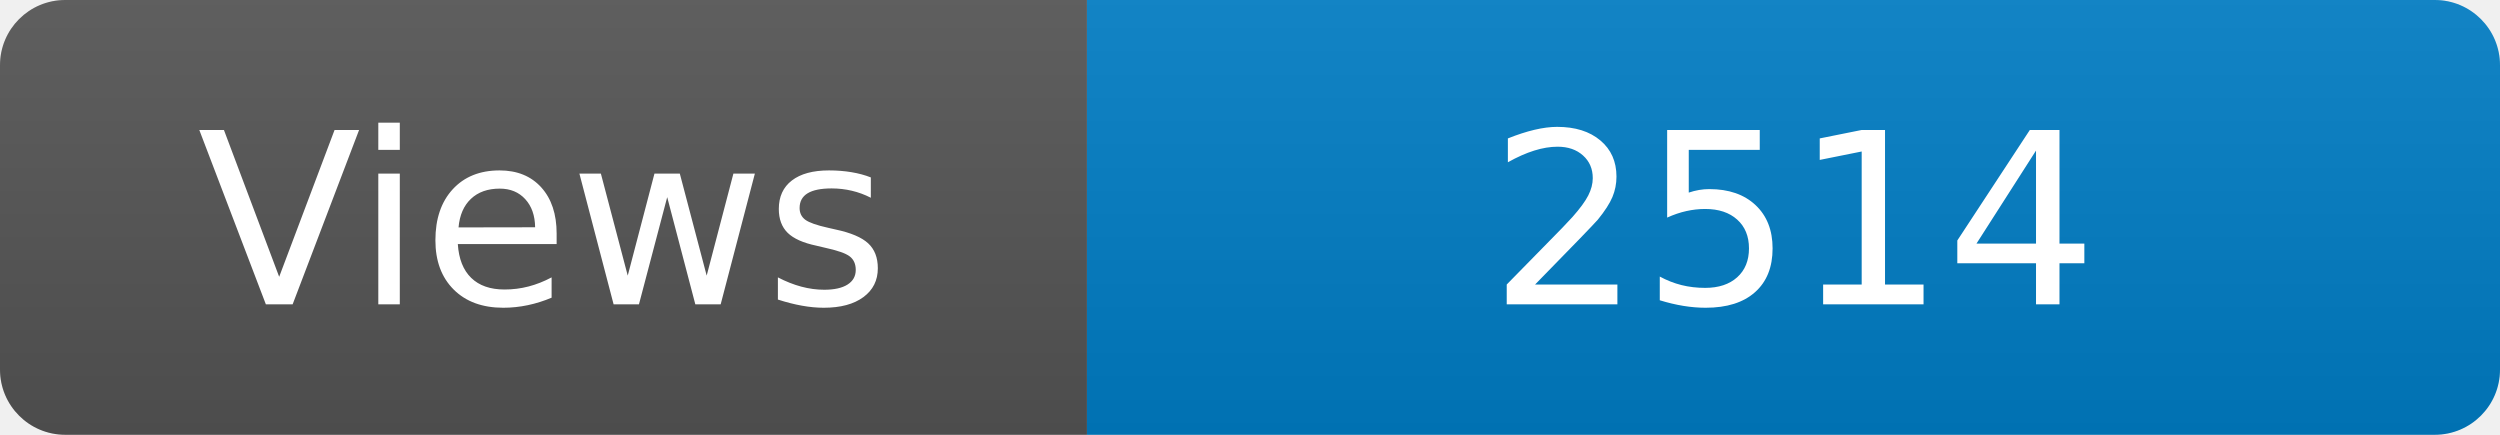
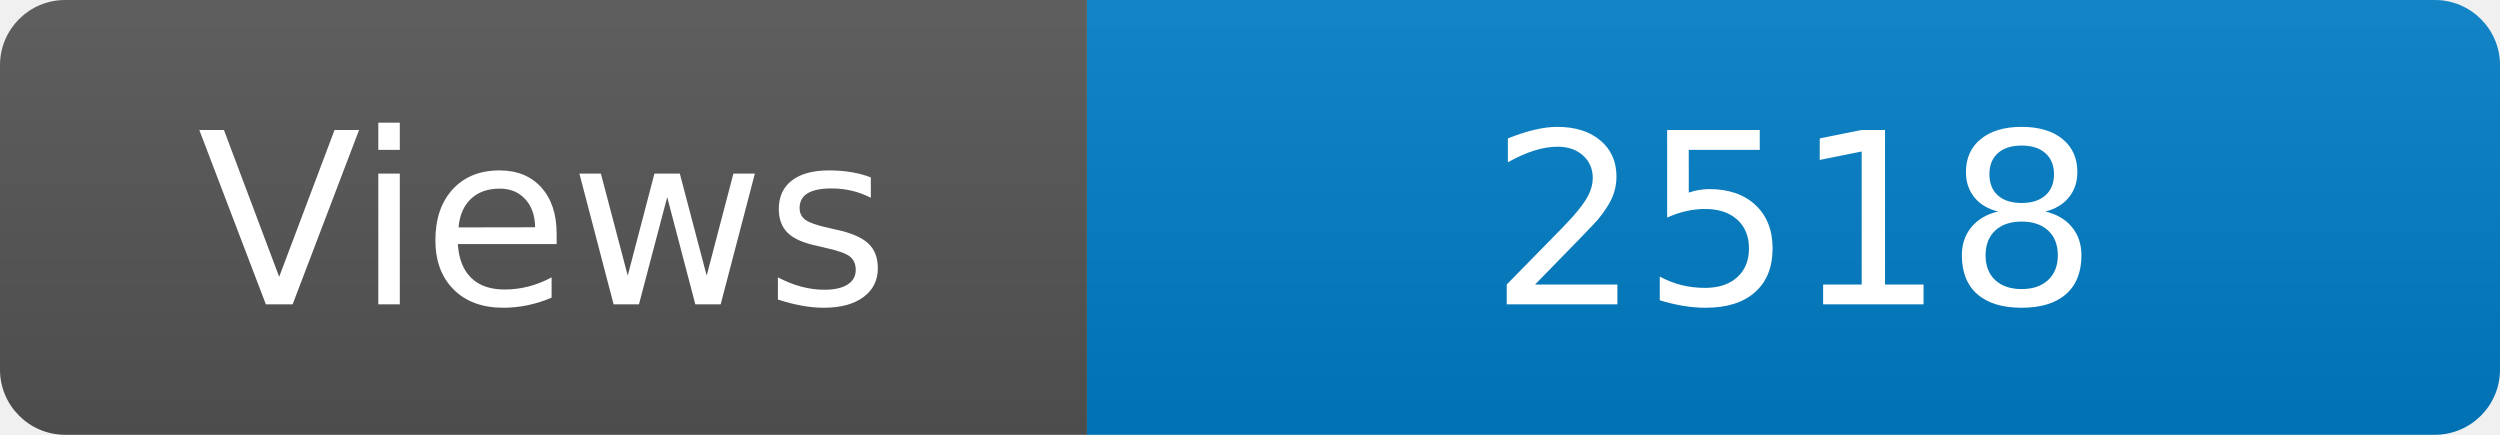
<svg xmlns="http://www.w3.org/2000/svg" width="115" height="20" role="img" aria-label="Maintained?: yes">
  <linearGradient id="s" x2="0" y2="100%">
    <stop offset="0" stop-color="#bbb" stop-opacity=".1" />
    <stop offset="1" stop-opacity=".1" />
  </linearGradient>
  <clipPath id="r">
    <rect width="115" height="20" rx="3" fill="#fff" />
  </clipPath>
  <g clip-path="url(#r)">
    <rect width="50" height="20" fill="#555" />
    <rect x="50" width="160" height="20" fill="#007ec6" />
    <rect width="115" height="20" fill="url(#s)" />
  </g>
  <g fill="#fff" text-anchor="middle" font-family="Verdana,Geneva,DejaVu Sans,sans-serif" font-size="110">
    <text x="250" y="140" transform="scale(.1)" fill="#fff">Views</text>
-     <text x="825" y="140" transform="scale(.1)" fill="#fff">2514</text>
+     <text x="825" y="140" transform="scale(.1)" fill="#fff">2518</text>
  </g>
</svg>
